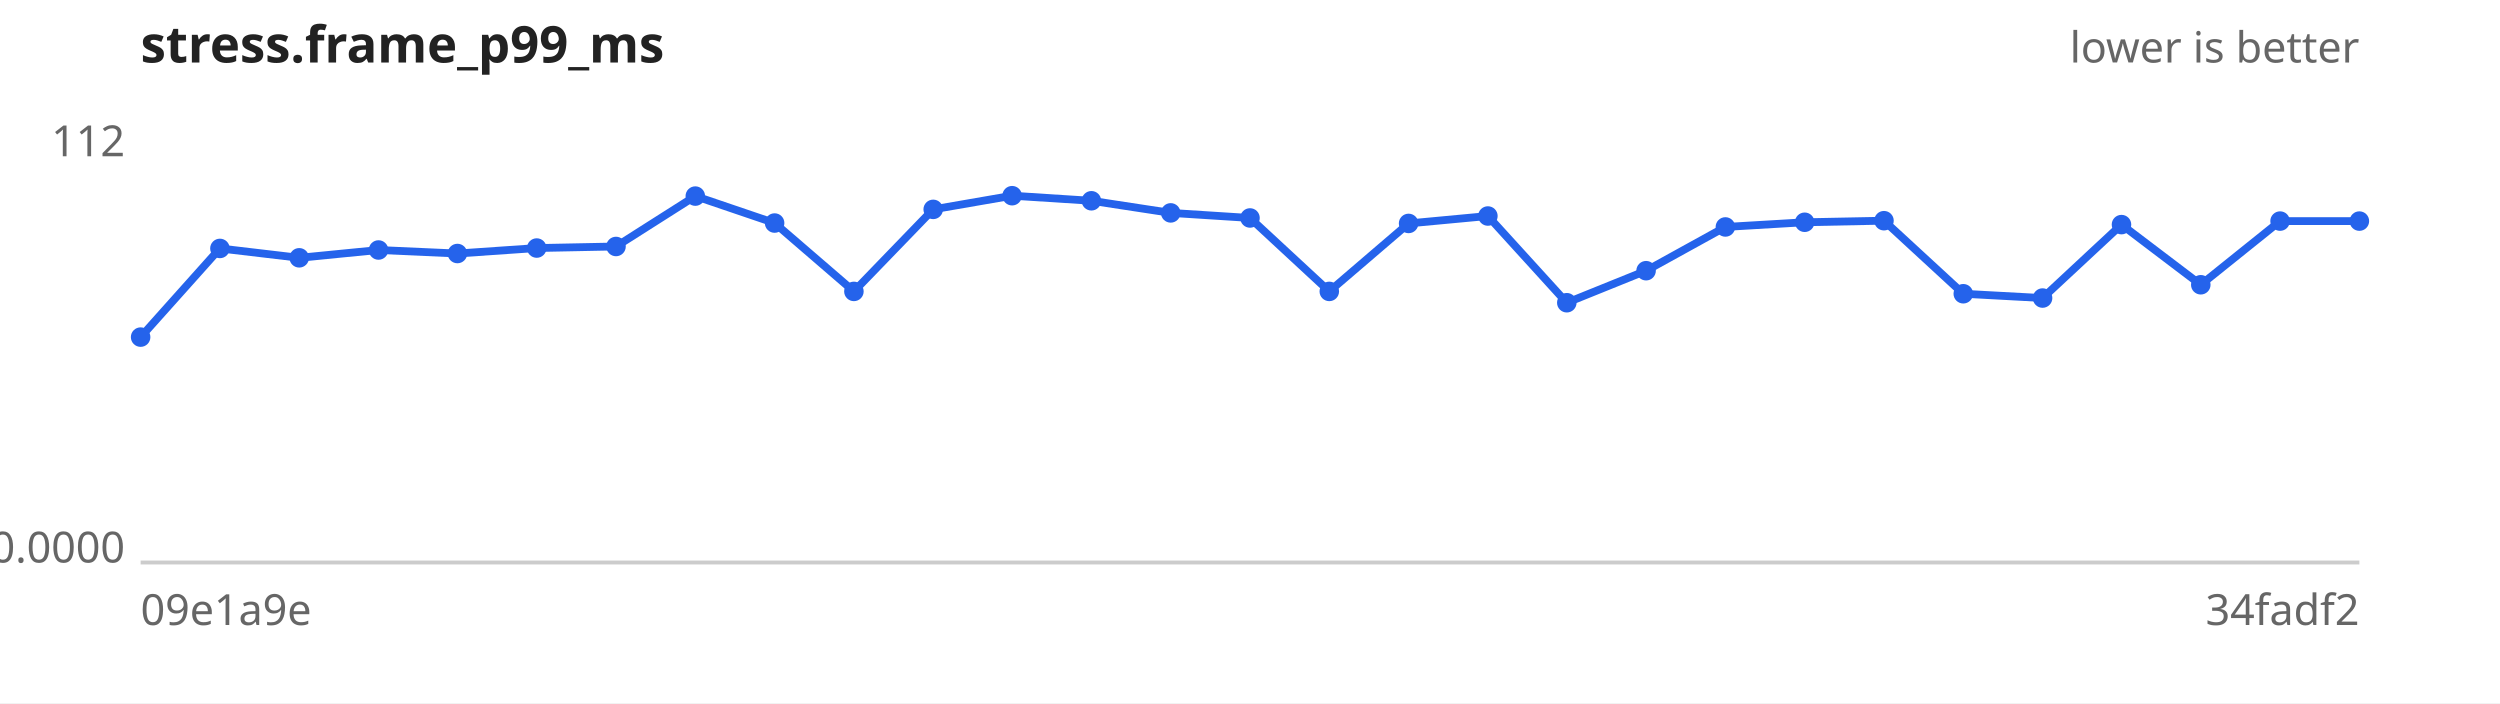
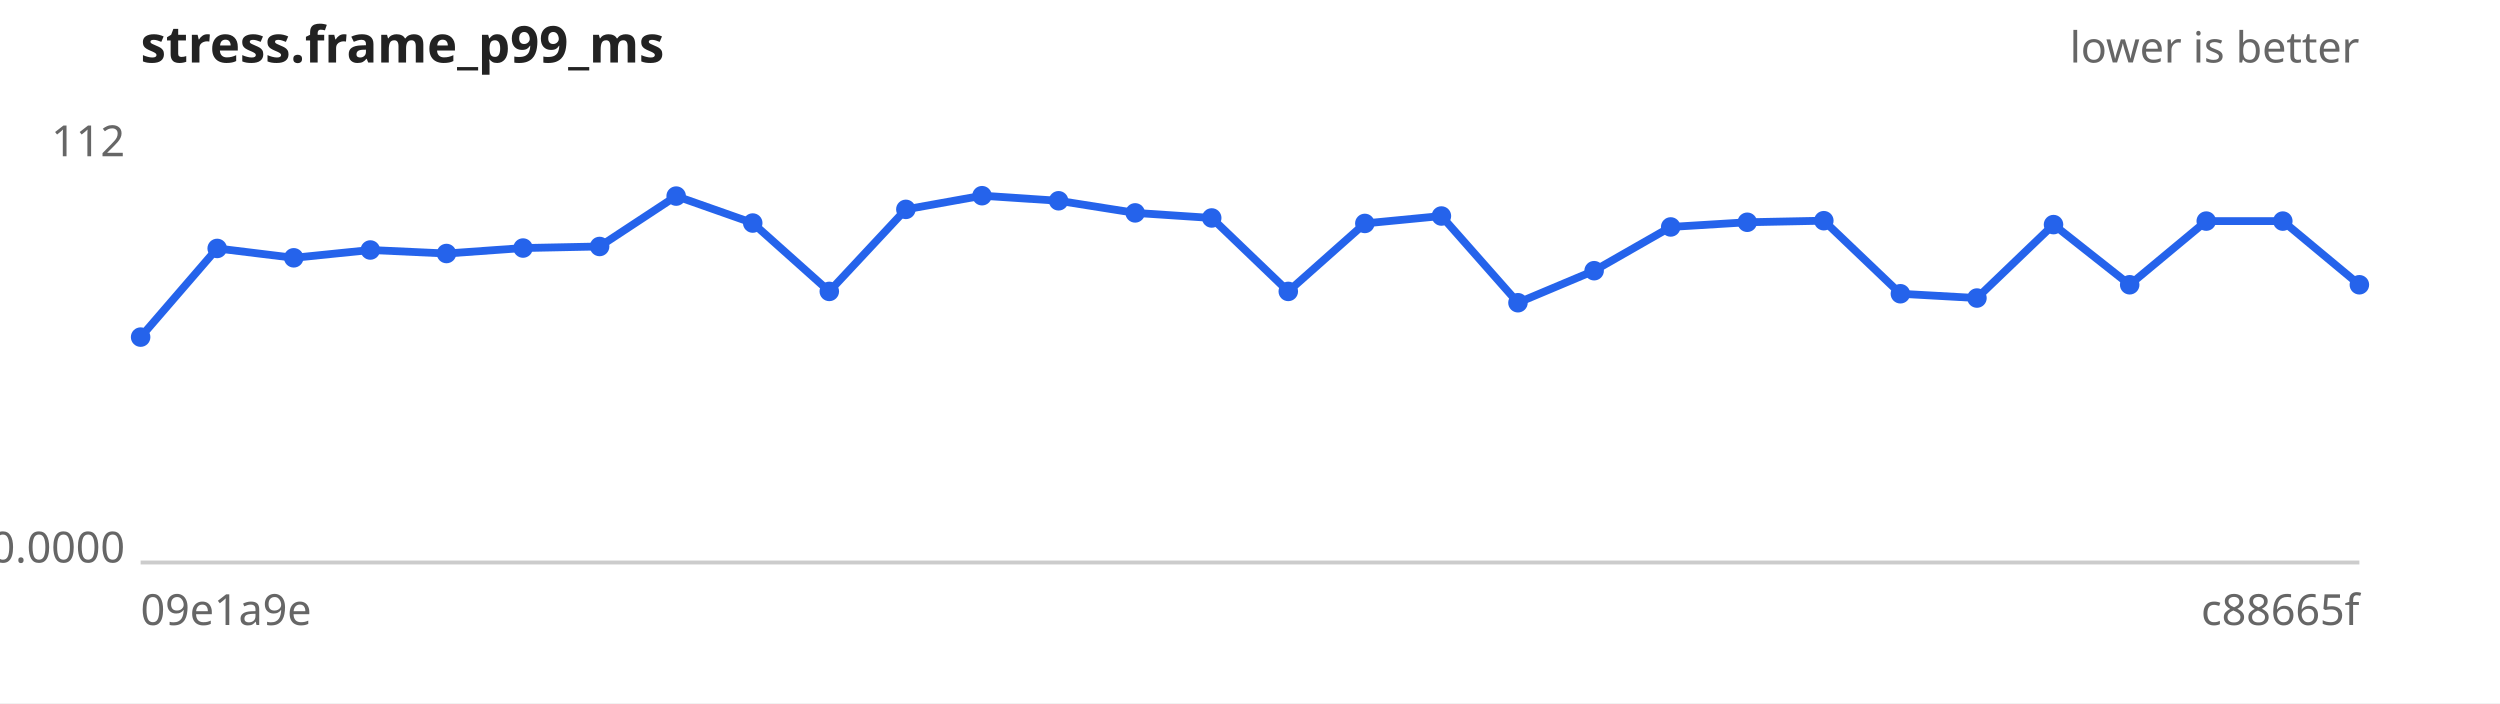
<svg xmlns="http://www.w3.org/2000/svg" width="640" height="180" viewBox="0 0 640 180" font-family="sans-serif" font-size="11">
  <rect width="640" height="180" fill="#ffffff" />
  <text x="36" y="16" font-size="13" font-weight="bold" fill="#222">stress.frame_p99_ms</text>
  <text x="604" y="16" text-anchor="end" fill="#666">lower is better</text>
  <line x1="36" y1="144" x2="604" y2="144" stroke="#ccc" />
  <text x="32" y="40.0" text-anchor="end" fill="#666">112</text>
  <text x="32" y="144.0" text-anchor="end" fill="#666">0.0000</text>
  <text x="36" y="160" fill="#666">09e1a9e</text>
-   <text x="604" y="160" text-anchor="end" fill="#666">34fadf2</text>
-   <path d="M36.0,86.3 L56.3,63.6 L76.6,66.0 L96.9,64.0 L117.1,64.9 L137.4,63.5 L157.7,63.1 L178.0,50.2 L198.3,57.1 L218.6,74.6 L238.9,53.6 L259.1,50.1 L279.4,51.4 L299.7,54.5 L320.0,55.8 L340.3,74.6 L360.6,57.2 L380.9,55.3 L401.1,77.5 L421.4,69.3 L441.7,58.1 L462.0,56.9 L482.3,56.5 L502.6,75.2 L522.9,76.3 L543.1,57.5 L563.4,72.9 L583.7,56.6 L604.0,56.6" fill="none" stroke="#2563eb" stroke-width="2" />
+   <text x="604" y="160" text-anchor="end" fill="#666">c88665f</text>
+   <path d="M36.0,86.3 L55.6,63.6 L75.2,66.0 L94.8,64.0 L114.3,64.9 L133.9,63.5 L153.5,63.1 L173.1,50.2 L192.7,57.1 L212.3,74.6 L231.9,53.6 L251.4,50.1 L271.0,51.4 L290.6,54.5 L310.2,55.8 L329.8,74.6 L349.4,57.2 L369.0,55.3 L388.6,77.5 L408.1,69.3 L427.7,58.1 L447.3,56.9 L466.9,56.5 L486.5,75.2 L506.1,76.3 L525.7,57.5 L545.2,72.9 L564.8,56.6 L584.4,56.6 L604.0,72.9" fill="none" stroke="#2563eb" stroke-width="2" />
  <g fill="#2563eb">
    <circle cx="36.0" cy="86.3" r="2.5" />
-     <circle cx="56.3" cy="63.6" r="2.5" />
-     <circle cx="76.6" cy="66.0" r="2.5" />
-     <circle cx="96.9" cy="64.0" r="2.5" />
-     <circle cx="117.1" cy="64.9" r="2.5" />
-     <circle cx="137.4" cy="63.5" r="2.5" />
-     <circle cx="157.7" cy="63.1" r="2.5" />
-     <circle cx="178.0" cy="50.2" r="2.5" />
-     <circle cx="198.3" cy="57.1" r="2.5" />
-     <circle cx="218.6" cy="74.6" r="2.5" />
-     <circle cx="238.9" cy="53.6" r="2.5" />
-     <circle cx="259.1" cy="50.1" r="2.5" />
-     <circle cx="279.4" cy="51.4" r="2.5" />
-     <circle cx="299.7" cy="54.5" r="2.5" />
-     <circle cx="320.0" cy="55.8" r="2.5" />
-     <circle cx="340.3" cy="74.6" r="2.5" />
-     <circle cx="360.6" cy="57.2" r="2.5" />
-     <circle cx="380.9" cy="55.3" r="2.5" />
-     <circle cx="401.1" cy="77.5" r="2.5" />
-     <circle cx="421.4" cy="69.3" r="2.5" />
-     <circle cx="441.7" cy="58.1" r="2.5" />
-     <circle cx="462.0" cy="56.9" r="2.5" />
-     <circle cx="482.3" cy="56.5" r="2.5" />
-     <circle cx="502.6" cy="75.2" r="2.5" />
-     <circle cx="522.9" cy="76.3" r="2.5" />
-     <circle cx="543.1" cy="57.5" r="2.5" />
-     <circle cx="563.4" cy="72.9" r="2.5" />
-     <circle cx="583.7" cy="56.6" r="2.5" />
-     <circle cx="604.0" cy="56.6" r="2.5" />
+     <circle cx="55.6" cy="63.6" r="2.5" />
+     <circle cx="75.2" cy="66.0" r="2.5" />
+     <circle cx="94.8" cy="64.0" r="2.5" />
+     <circle cx="114.3" cy="64.9" r="2.5" />
+     <circle cx="133.9" cy="63.5" r="2.5" />
+     <circle cx="153.5" cy="63.1" r="2.5" />
+     <circle cx="173.1" cy="50.2" r="2.5" />
+     <circle cx="192.7" cy="57.1" r="2.5" />
+     <circle cx="212.3" cy="74.6" r="2.5" />
+     <circle cx="231.9" cy="53.6" r="2.5" />
+     <circle cx="251.4" cy="50.1" r="2.5" />
+     <circle cx="271.0" cy="51.4" r="2.5" />
+     <circle cx="290.6" cy="54.5" r="2.5" />
+     <circle cx="310.2" cy="55.8" r="2.5" />
+     <circle cx="329.8" cy="74.6" r="2.5" />
+     <circle cx="349.4" cy="57.2" r="2.5" />
+     <circle cx="369.0" cy="55.3" r="2.5" />
+     <circle cx="388.6" cy="77.5" r="2.5" />
+     <circle cx="408.1" cy="69.3" r="2.5" />
+     <circle cx="427.7" cy="58.1" r="2.5" />
+     <circle cx="447.3" cy="56.9" r="2.5" />
+     <circle cx="466.9" cy="56.5" r="2.5" />
+     <circle cx="486.5" cy="75.2" r="2.5" />
+     <circle cx="506.1" cy="76.3" r="2.5" />
+     <circle cx="525.7" cy="57.5" r="2.5" />
+     <circle cx="545.2" cy="72.9" r="2.5" />
+     <circle cx="564.8" cy="56.6" r="2.5" />
+     <circle cx="584.4" cy="56.6" r="2.5" />
+     <circle cx="604.0" cy="72.9" r="2.5" />
  </g>
</svg>
